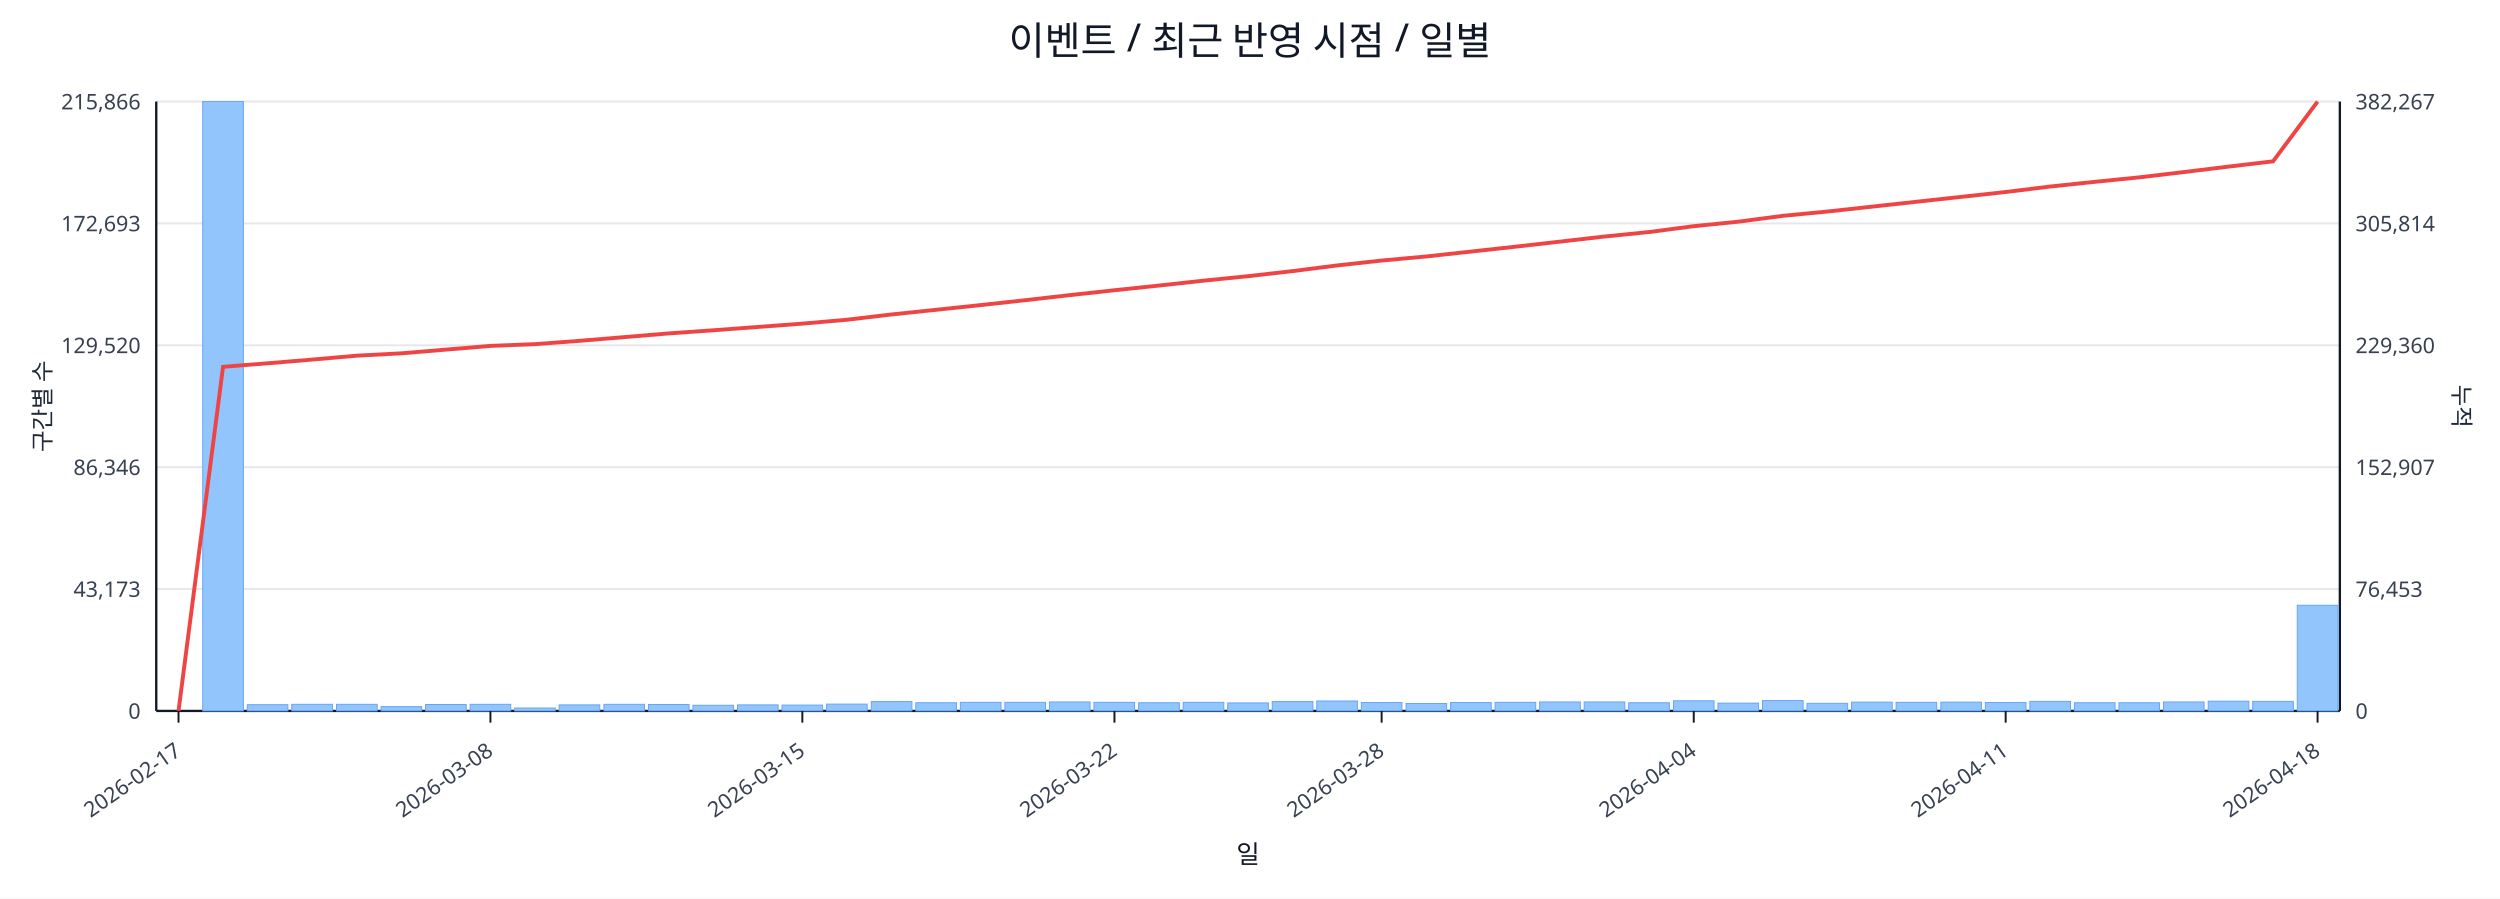
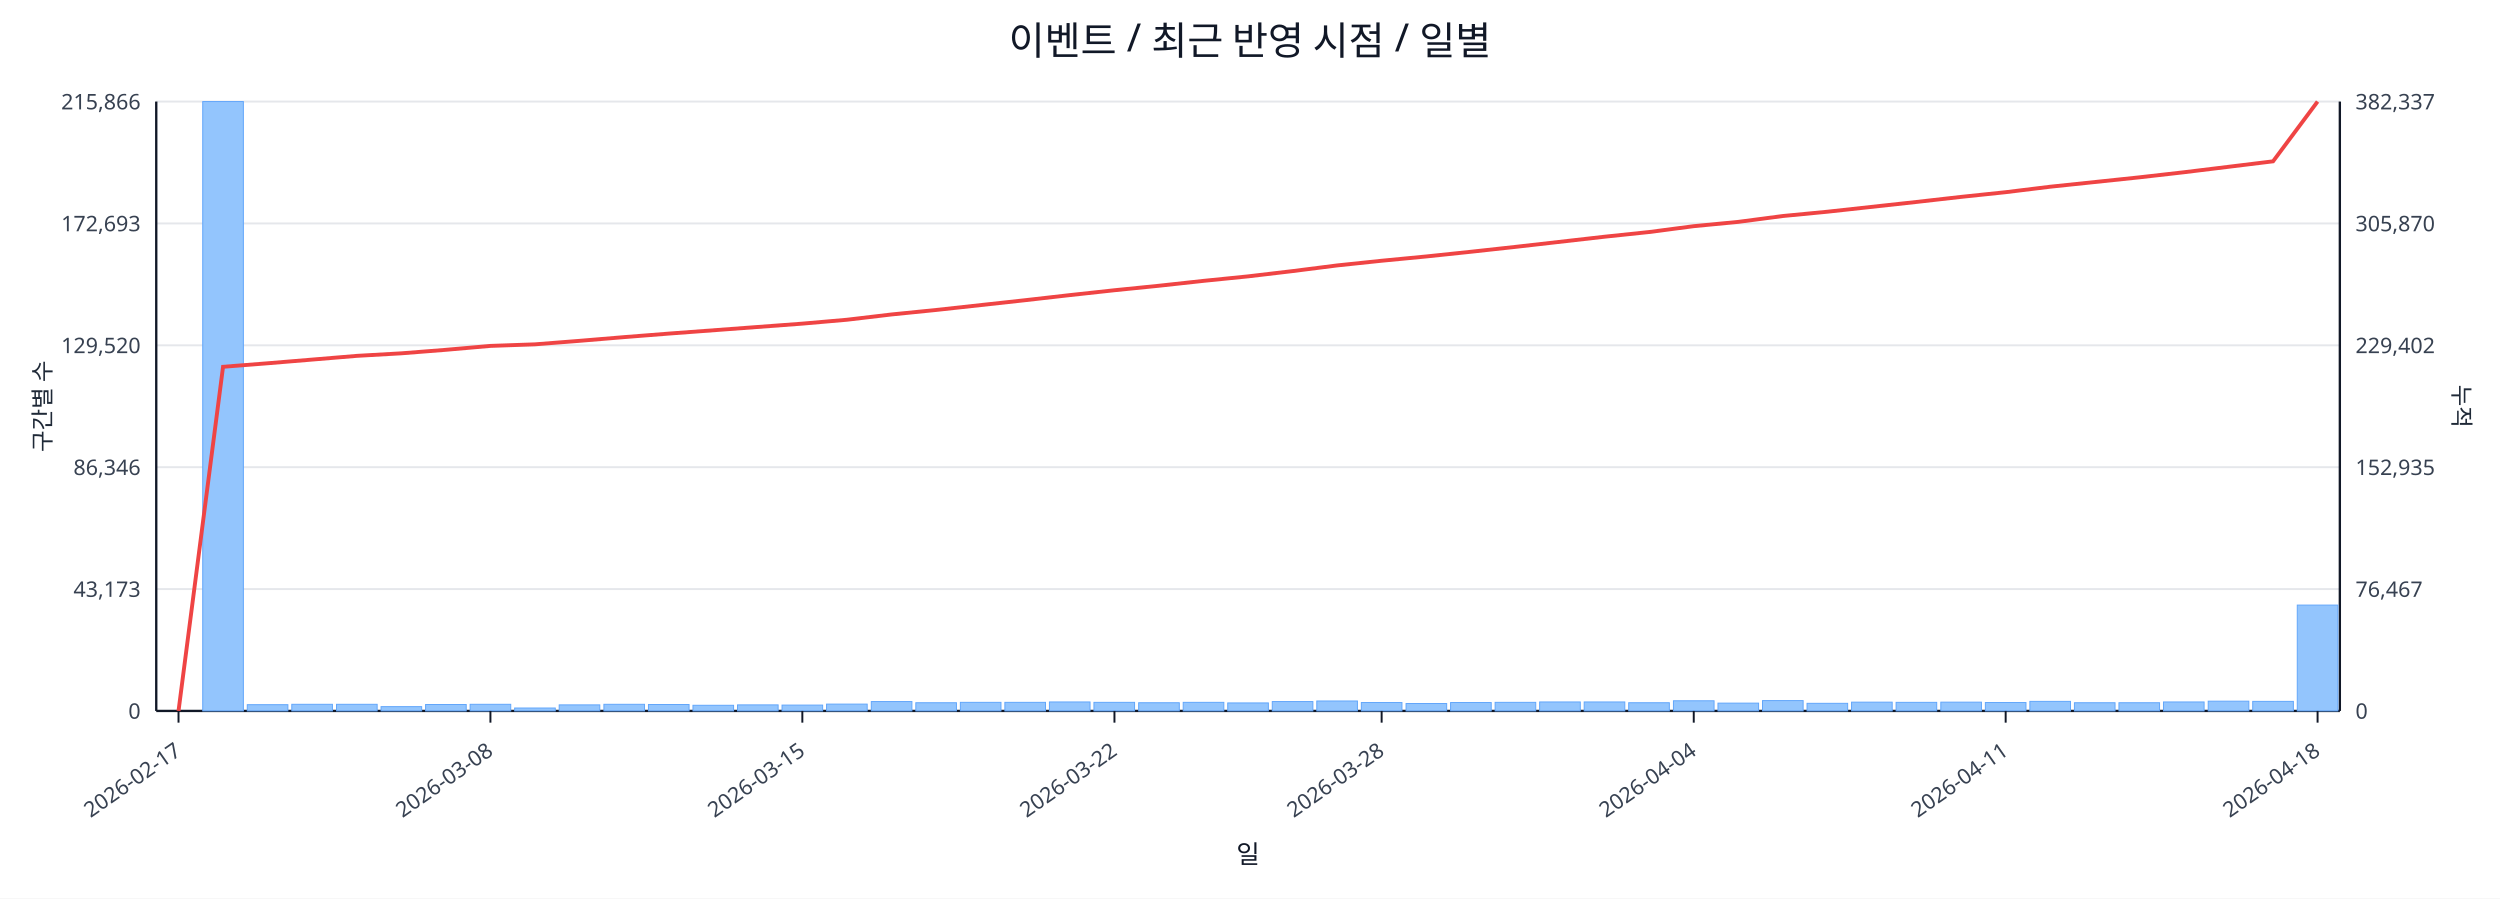
<svg xmlns="http://www.w3.org/2000/svg" width="1280" height="460" viewBox="0 0 1280 460">
  <rect x="0" y="0" width="100%" height="100%" fill="#ffffff" />
  <text x="640.0" y="28" font-size="20" text-anchor="middle" font-family="sans-serif" fill="#111827">이벤트 / 최근 반영 시점 / 일별</text>
  <line x1="80.0" y1="52.0" x2="1198.0" y2="52.0" stroke="#e5e7eb" stroke-width="1" />
  <text x="72.0" y="56.0" font-size="11" text-anchor="end" font-family="sans-serif" fill="#374151">215,866</text>
-   <text x="1206.0" y="56.0" font-size="11" text-anchor="start" font-family="sans-serif" fill="#374151">382,267</text>
+   <text x="1206.0" y="56.0" font-size="11" text-anchor="start" font-family="sans-serif" fill="#374151">382,337</text>
  <line x1="80.0" y1="114.4" x2="1198.0" y2="114.4" stroke="#e5e7eb" stroke-width="1" />
  <text x="72.0" y="118.4" font-size="11" text-anchor="end" font-family="sans-serif" fill="#374151">172,693</text>
-   <text x="1206.0" y="118.4" font-size="11" text-anchor="start" font-family="sans-serif" fill="#374151">305,814</text>
+   <text x="1206.0" y="118.4" font-size="11" text-anchor="start" font-family="sans-serif" fill="#374151">305,870</text>
  <line x1="80.0" y1="176.8" x2="1198.0" y2="176.8" stroke="#e5e7eb" stroke-width="1" />
  <text x="72.0" y="180.8" font-size="11" text-anchor="end" font-family="sans-serif" fill="#374151">129,520</text>
-   <text x="1206.0" y="180.8" font-size="11" text-anchor="start" font-family="sans-serif" fill="#374151">229,360</text>
+   <text x="1206.0" y="180.8" font-size="11" text-anchor="start" font-family="sans-serif" fill="#374151">229,402</text>
  <line x1="80.0" y1="239.2" x2="1198.0" y2="239.2" stroke="#e5e7eb" stroke-width="1" />
  <text x="72.0" y="243.2" font-size="11" text-anchor="end" font-family="sans-serif" fill="#374151">86,346</text>
-   <text x="1206.0" y="243.2" font-size="11" text-anchor="start" font-family="sans-serif" fill="#374151">152,907</text>
+   <text x="1206.0" y="243.2" font-size="11" text-anchor="start" font-family="sans-serif" fill="#374151">152,935</text>
  <line x1="80.0" y1="301.6" x2="1198.0" y2="301.6" stroke="#e5e7eb" stroke-width="1" />
  <text x="72.0" y="305.6" font-size="11" text-anchor="end" font-family="sans-serif" fill="#374151">43,173</text>
-   <text x="1206.0" y="305.6" font-size="11" text-anchor="start" font-family="sans-serif" fill="#374151">76,453</text>
+   <text x="1206.0" y="305.6" font-size="11" text-anchor="start" font-family="sans-serif" fill="#374151">76,467</text>
  <line x1="80.0" y1="364.0" x2="1198.0" y2="364.0" stroke="#e5e7eb" stroke-width="1" />
  <text x="72.0" y="368.0" font-size="11" text-anchor="end" font-family="sans-serif" fill="#374151">0</text>
  <text x="1206.0" y="368.0" font-size="11" text-anchor="start" font-family="sans-serif" fill="#374151">0</text>
  <line x1="80.0" y1="364.0" x2="1198.0" y2="364.0" stroke="#111827" stroke-width="1.2" />
  <line x1="80.0" y1="52.0" x2="80.0" y2="364.0" stroke="#111827" stroke-width="1.2" />
  <line x1="1198.0" y1="52.0" x2="1198.0" y2="364.0" stroke="#111827" stroke-width="1.2" />
  <rect x="81.0" y="364.0" width="20.8" height="0.0" fill="#93c5fd" stroke="#60a5fa" stroke-width="0.5" />
  <rect x="103.8" y="52.0" width="20.8" height="312.0" fill="#93c5fd" stroke="#60a5fa" stroke-width="0.5" />
  <rect x="126.6" y="360.8" width="20.8" height="3.2" fill="#93c5fd" stroke="#60a5fa" stroke-width="0.5" />
  <rect x="149.4" y="360.6" width="20.8" height="3.4" fill="#93c5fd" stroke="#60a5fa" stroke-width="0.5" />
  <rect x="172.3" y="360.6" width="20.8" height="3.4" fill="#93c5fd" stroke="#60a5fa" stroke-width="0.5" />
  <rect x="195.1" y="361.8" width="20.8" height="2.2" fill="#93c5fd" stroke="#60a5fa" stroke-width="0.5" />
  <rect x="217.9" y="360.7" width="20.8" height="3.3" fill="#93c5fd" stroke="#60a5fa" stroke-width="0.5" />
  <rect x="240.7" y="360.6" width="20.8" height="3.4" fill="#93c5fd" stroke="#60a5fa" stroke-width="0.5" />
  <rect x="263.5" y="362.5" width="20.8" height="1.5" fill="#93c5fd" stroke="#60a5fa" stroke-width="0.5" />
  <rect x="286.3" y="360.9" width="20.8" height="3.1" fill="#93c5fd" stroke="#60a5fa" stroke-width="0.5" />
  <rect x="309.2" y="360.6" width="20.8" height="3.4" fill="#93c5fd" stroke="#60a5fa" stroke-width="0.5" />
  <rect x="332.0" y="360.7" width="20.8" height="3.3" fill="#93c5fd" stroke="#60a5fa" stroke-width="0.5" />
  <rect x="354.8" y="361.1" width="20.8" height="2.9" fill="#93c5fd" stroke="#60a5fa" stroke-width="0.5" />
  <rect x="377.6" y="360.9" width="20.8" height="3.1" fill="#93c5fd" stroke="#60a5fa" stroke-width="0.5" />
  <rect x="400.4" y="361.0" width="20.8" height="3.0" fill="#93c5fd" stroke="#60a5fa" stroke-width="0.5" />
  <rect x="423.2" y="360.5" width="20.8" height="3.5" fill="#93c5fd" stroke="#60a5fa" stroke-width="0.5" />
  <rect x="446.1" y="359.2" width="20.8" height="4.8" fill="#93c5fd" stroke="#60a5fa" stroke-width="0.5" />
  <rect x="468.9" y="359.8" width="20.8" height="4.2" fill="#93c5fd" stroke="#60a5fa" stroke-width="0.5" />
  <rect x="491.7" y="359.6" width="20.8" height="4.4" fill="#93c5fd" stroke="#60a5fa" stroke-width="0.5" />
  <rect x="514.5" y="359.6" width="20.8" height="4.4" fill="#93c5fd" stroke="#60a5fa" stroke-width="0.5" />
  <rect x="537.3" y="359.4" width="20.8" height="4.6" fill="#93c5fd" stroke="#60a5fa" stroke-width="0.5" />
  <rect x="560.1" y="359.6" width="20.8" height="4.4" fill="#93c5fd" stroke="#60a5fa" stroke-width="0.5" />
  <rect x="583.0" y="359.8" width="20.8" height="4.2" fill="#93c5fd" stroke="#60a5fa" stroke-width="0.5" />
  <rect x="605.8" y="359.6" width="20.8" height="4.4" fill="#93c5fd" stroke="#60a5fa" stroke-width="0.5" />
  <rect x="628.6" y="359.9" width="20.8" height="4.1" fill="#93c5fd" stroke="#60a5fa" stroke-width="0.5" />
  <rect x="651.4" y="359.2" width="20.8" height="4.8" fill="#93c5fd" stroke="#60a5fa" stroke-width="0.5" />
  <rect x="674.2" y="358.9" width="20.8" height="5.1" fill="#93c5fd" stroke="#60a5fa" stroke-width="0.5" />
  <rect x="697.0" y="359.7" width="20.8" height="4.3" fill="#93c5fd" stroke="#60a5fa" stroke-width="0.5" />
  <rect x="719.9" y="360.2" width="20.8" height="3.8" fill="#93c5fd" stroke="#60a5fa" stroke-width="0.5" />
  <rect x="742.7" y="359.7" width="20.8" height="4.3" fill="#93c5fd" stroke="#60a5fa" stroke-width="0.5" />
  <rect x="765.5" y="359.6" width="20.8" height="4.4" fill="#93c5fd" stroke="#60a5fa" stroke-width="0.5" />
  <rect x="788.3" y="359.4" width="20.8" height="4.6" fill="#93c5fd" stroke="#60a5fa" stroke-width="0.5" />
  <rect x="811.1" y="359.4" width="20.8" height="4.6" fill="#93c5fd" stroke="#60a5fa" stroke-width="0.5" />
  <rect x="833.9" y="359.8" width="20.8" height="4.2" fill="#93c5fd" stroke="#60a5fa" stroke-width="0.5" />
  <rect x="856.8" y="358.8" width="20.8" height="5.2" fill="#93c5fd" stroke="#60a5fa" stroke-width="0.5" />
  <rect x="879.6" y="360.0" width="20.8" height="4.0" fill="#93c5fd" stroke="#60a5fa" stroke-width="0.5" />
  <rect x="902.4" y="358.7" width="20.8" height="5.3" fill="#93c5fd" stroke="#60a5fa" stroke-width="0.5" />
  <rect x="925.2" y="360.1" width="20.8" height="3.9" fill="#93c5fd" stroke="#60a5fa" stroke-width="0.5" />
  <rect x="948.0" y="359.5" width="20.8" height="4.5" fill="#93c5fd" stroke="#60a5fa" stroke-width="0.5" />
  <rect x="970.8" y="359.6" width="20.8" height="4.4" fill="#93c5fd" stroke="#60a5fa" stroke-width="0.5" />
  <rect x="993.7" y="359.5" width="20.8" height="4.5" fill="#93c5fd" stroke="#60a5fa" stroke-width="0.5" />
  <rect x="1016.5" y="359.7" width="20.8" height="4.3" fill="#93c5fd" stroke="#60a5fa" stroke-width="0.5" />
  <rect x="1039.3" y="359.1" width="20.8" height="4.9" fill="#93c5fd" stroke="#60a5fa" stroke-width="0.5" />
  <rect x="1062.1" y="359.8" width="20.8" height="4.2" fill="#93c5fd" stroke="#60a5fa" stroke-width="0.5" />
  <rect x="1084.9" y="359.8" width="20.8" height="4.2" fill="#93c5fd" stroke="#60a5fa" stroke-width="0.5" />
  <rect x="1107.7" y="359.4" width="20.8" height="4.6" fill="#93c5fd" stroke="#60a5fa" stroke-width="0.5" />
  <rect x="1130.6" y="359.0" width="20.8" height="5.0" fill="#93c5fd" stroke="#60a5fa" stroke-width="0.5" />
  <rect x="1153.4" y="359.1" width="20.8" height="4.9" fill="#93c5fd" stroke="#60a5fa" stroke-width="0.5" />
-   <rect x="1176.2" y="309.9" width="20.8" height="54.1" fill="#93c5fd" stroke="#60a5fa" stroke-width="0.5" />
-   <polyline fill="none" stroke="#ef4444" stroke-width="2" points="91.4,364.0 114.2,187.8 137.0,186.0 159.9,184.1 182.7,182.1 205.5,180.9 228.3,179.0 251.1,177.1 273.9,176.2 296.8,174.5 319.6,172.6 342.4,170.7 365.2,169.1 388.0,167.4 410.8,165.7 433.7,163.7 456.5,161.0 479.3,158.6 502.1,156.2 524.9,153.7 547.7,151.1 570.6,148.6 593.4,146.2 616.2,143.7 639.0,141.4 661.8,138.8 684.6,135.9 707.4,133.4 730.3,131.3 753.1,128.8 775.9,126.3 798.7,123.7 821.5,121.1 844.3,118.8 867.2,115.8 890.0,113.5 912.8,110.5 935.6,108.3 958.4,105.8 981.2,103.3 1004.1,100.8 1026.9,98.3 1049.7,95.5 1072.5,93.1 1095.3,90.8 1118.1,88.1 1141.0,85.3 1163.8,82.6 1186.6,52.0" />
+   <rect x="1176.2" y="309.8" width="20.8" height="54.2" fill="#93c5fd" stroke="#60a5fa" stroke-width="0.5" />
+   <polyline fill="none" stroke="#ef4444" stroke-width="2" points="91.4,364.0 114.2,187.8 137.0,186.0 159.9,184.1 182.7,182.2 205.5,180.9 228.3,179.1 251.1,177.1 273.9,176.3 296.8,174.5 319.6,172.6 342.4,170.8 365.2,169.1 388.0,167.4 410.8,165.7 433.7,163.7 456.5,161.0 479.3,158.7 502.1,156.2 524.9,153.7 547.7,151.1 570.6,148.6 593.4,146.3 616.2,143.8 639.0,141.5 661.8,138.8 684.6,135.9 707.4,133.5 730.3,131.3 753.1,128.9 775.9,126.4 798.7,123.8 821.5,121.2 844.3,118.8 867.2,115.8 890.0,113.6 912.8,110.6 935.6,108.4 958.4,105.9 981.2,103.4 1004.1,100.8 1026.9,98.4 1049.7,95.6 1072.5,93.2 1095.3,90.8 1118.1,88.2 1141.0,85.4 1163.8,82.6 1186.6,52.0" />
  <line x1="91.4" y1="364.0" x2="91.4" y2="370.0" stroke="#111827" stroke-width="1" />
  <text x="93.4" y="386.0" font-size="11" text-anchor="end" transform="rotate(-35 93.4 386.0)" font-family="sans-serif" fill="#374151">2026-02-17</text>
  <line x1="251.1" y1="364.0" x2="251.1" y2="370.0" stroke="#111827" stroke-width="1" />
  <text x="253.1" y="386.0" font-size="11" text-anchor="end" transform="rotate(-35 253.1 386.0)" font-family="sans-serif" fill="#374151">2026-03-08</text>
  <line x1="410.8" y1="364.0" x2="410.8" y2="370.0" stroke="#111827" stroke-width="1" />
  <text x="412.8" y="386.0" font-size="11" text-anchor="end" transform="rotate(-35 412.8 386.0)" font-family="sans-serif" fill="#374151">2026-03-15</text>
  <line x1="570.6" y1="364.0" x2="570.6" y2="370.0" stroke="#111827" stroke-width="1" />
  <text x="572.6" y="386.0" font-size="11" text-anchor="end" transform="rotate(-35 572.6 386.0)" font-family="sans-serif" fill="#374151">2026-03-22</text>
  <line x1="707.4" y1="364.0" x2="707.4" y2="370.0" stroke="#111827" stroke-width="1" />
  <text x="709.4" y="386.0" font-size="11" text-anchor="end" transform="rotate(-35 709.4 386.0)" font-family="sans-serif" fill="#374151">2026-03-28</text>
  <line x1="867.2" y1="364.0" x2="867.2" y2="370.0" stroke="#111827" stroke-width="1" />
  <text x="869.2" y="386.0" font-size="11" text-anchor="end" transform="rotate(-35 869.2 386.0)" font-family="sans-serif" fill="#374151">2026-04-04</text>
  <line x1="1026.9" y1="364.0" x2="1026.9" y2="370.0" stroke="#111827" stroke-width="1" />
  <text x="1028.9" y="386.0" font-size="11" text-anchor="end" transform="rotate(-35 1028.9 386.0)" font-family="sans-serif" fill="#374151">2026-04-11</text>
  <line x1="1186.6" y1="364.0" x2="1186.6" y2="370.0" stroke="#111827" stroke-width="1" />
  <text x="1188.6" y="386.0" font-size="11" text-anchor="end" transform="rotate(-35 1188.6 386.0)" font-family="sans-serif" fill="#374151">2026-04-18</text>
  <text x="26" y="208.0" font-size="12" transform="rotate(-90 26 208.0)" text-anchor="middle" font-family="sans-serif" fill="#1f2937">구간별 수</text>
  <text x="1256.0" y="208.0" font-size="12" transform="rotate(90 1256.0 208.0)" text-anchor="middle" font-family="sans-serif" fill="#1f2937">누적</text>
  <text x="639.0" y="442.0" font-size="13" text-anchor="middle" font-family="sans-serif" fill="#111827">일</text>
</svg>
